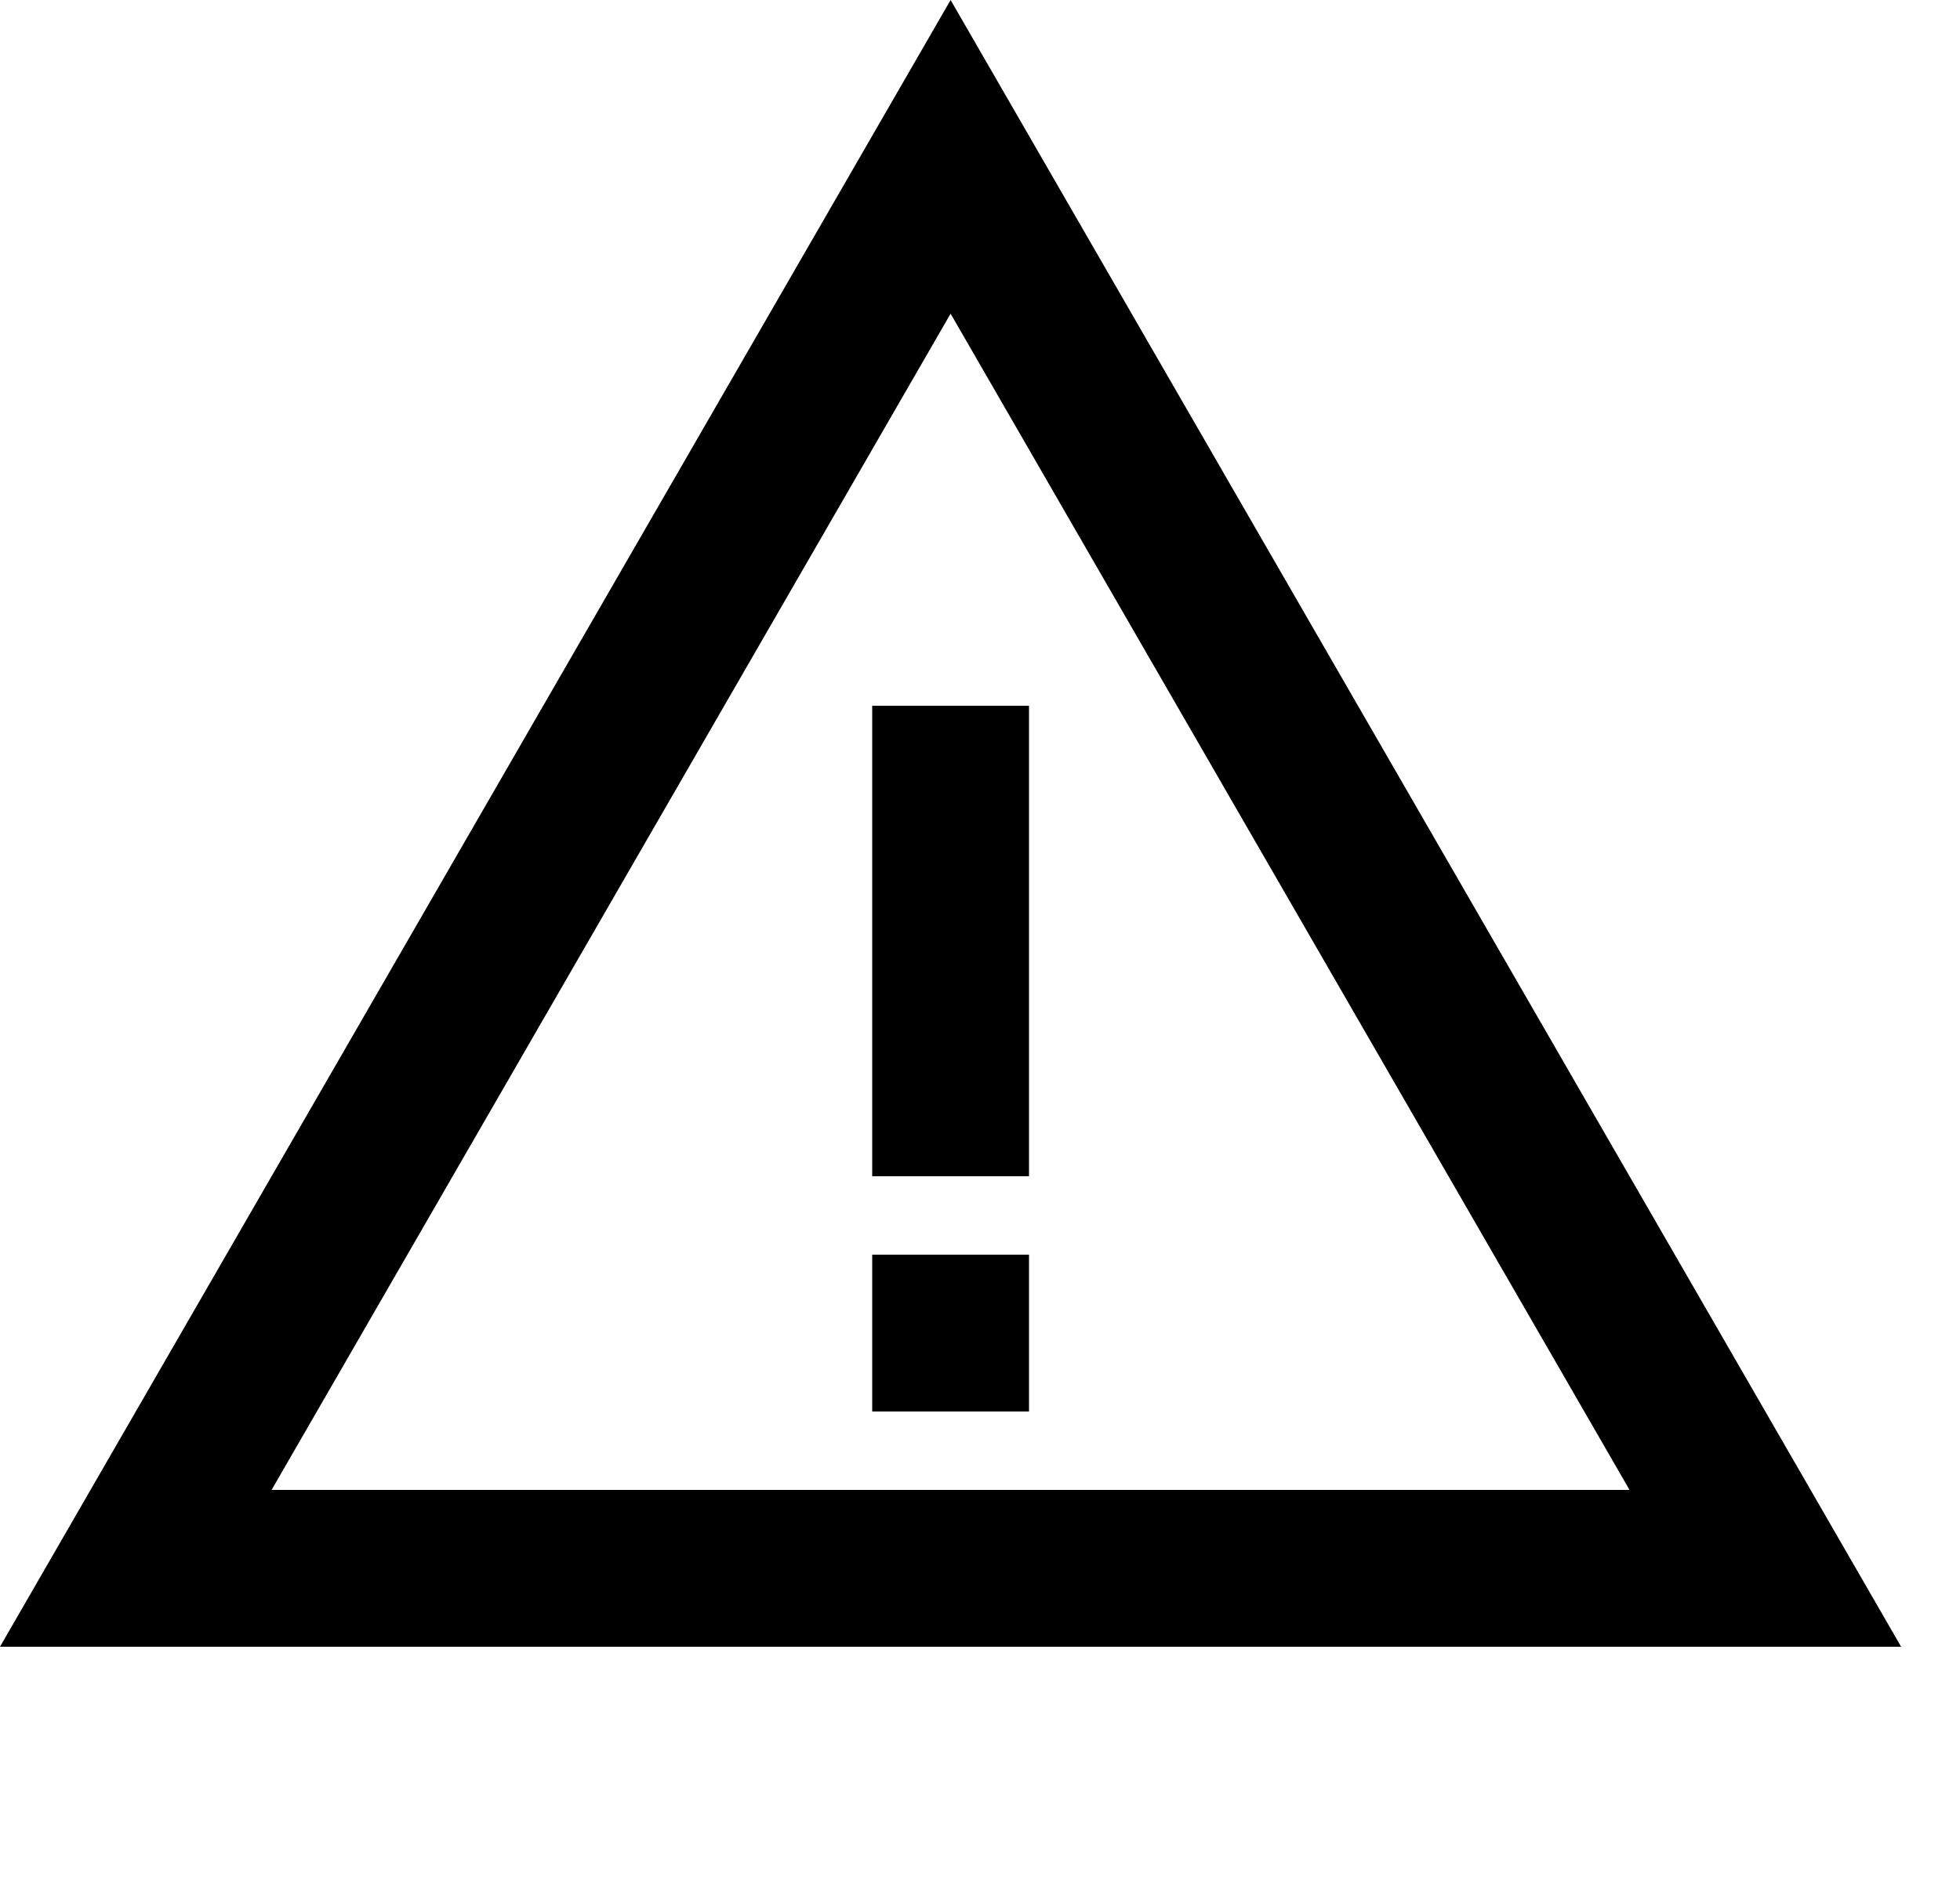
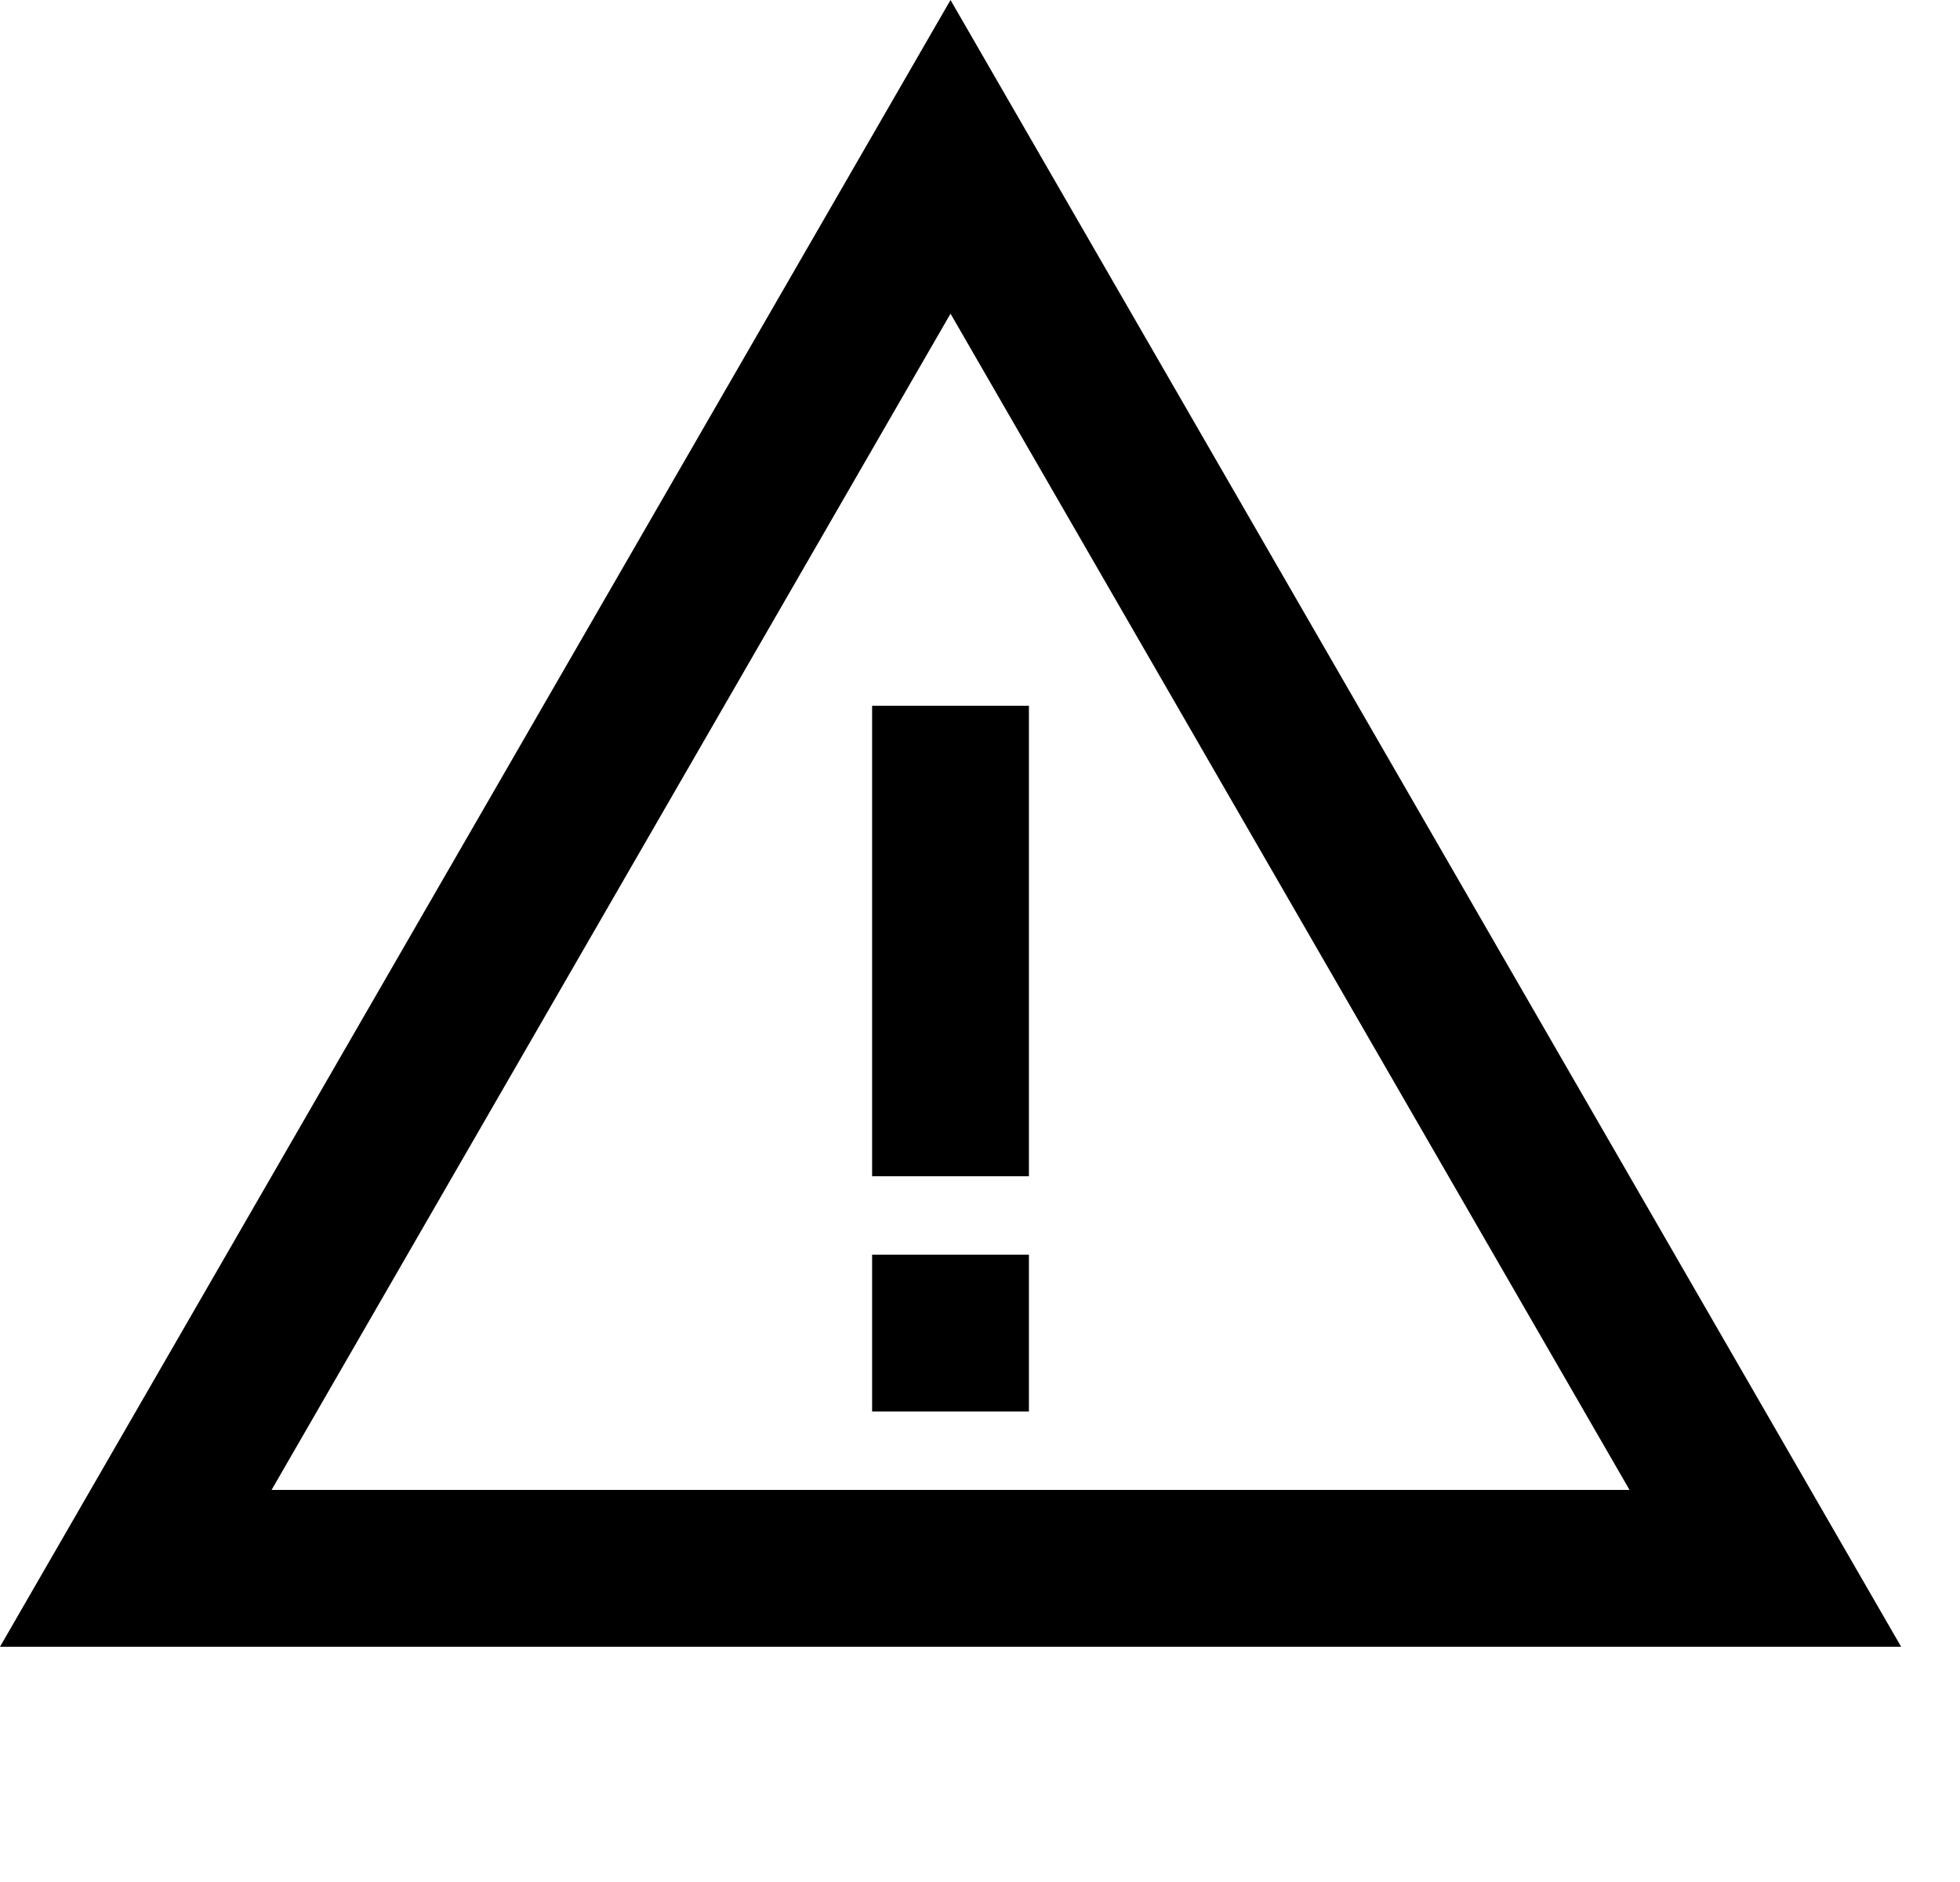
- <svg xmlns="http://www.w3.org/2000/svg" width="25" height="24" fill="none" viewBox="0 0 25 24">
-   <path stroke="#000" stroke-width="2" d="M12.125 15V9m0 9v-2m0-14 10.392 18H1.732z" />
+ <svg xmlns="http://www.w3.org/2000/svg" width="25" height="24" viewBox="0 0 25 24" fill="none">
+   <path d="M12.124 15V9" stroke="black" stroke-width="2" />
+   <path d="M12.124 18L12.124 16" stroke="black" stroke-width="2" />
+   <path d="M12.124 2L22.517 20H1.732L12.124 2Z" stroke="black" stroke-width="2" />
</svg>
